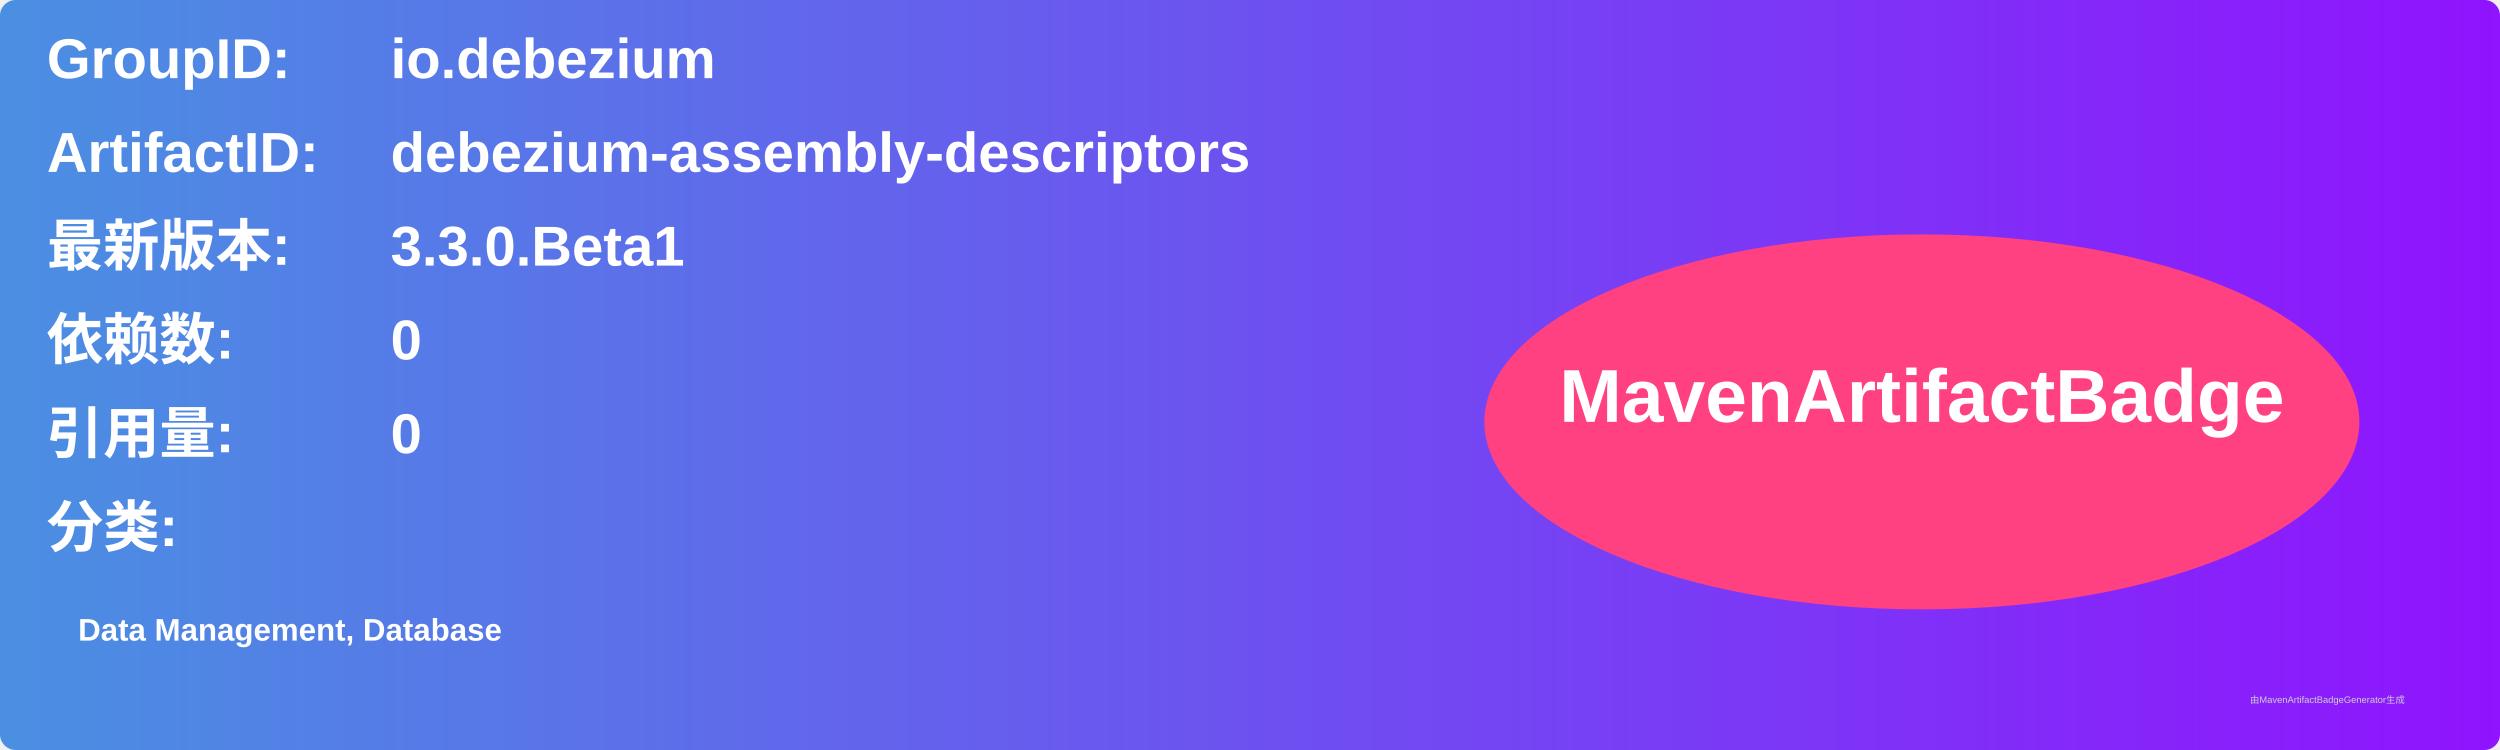
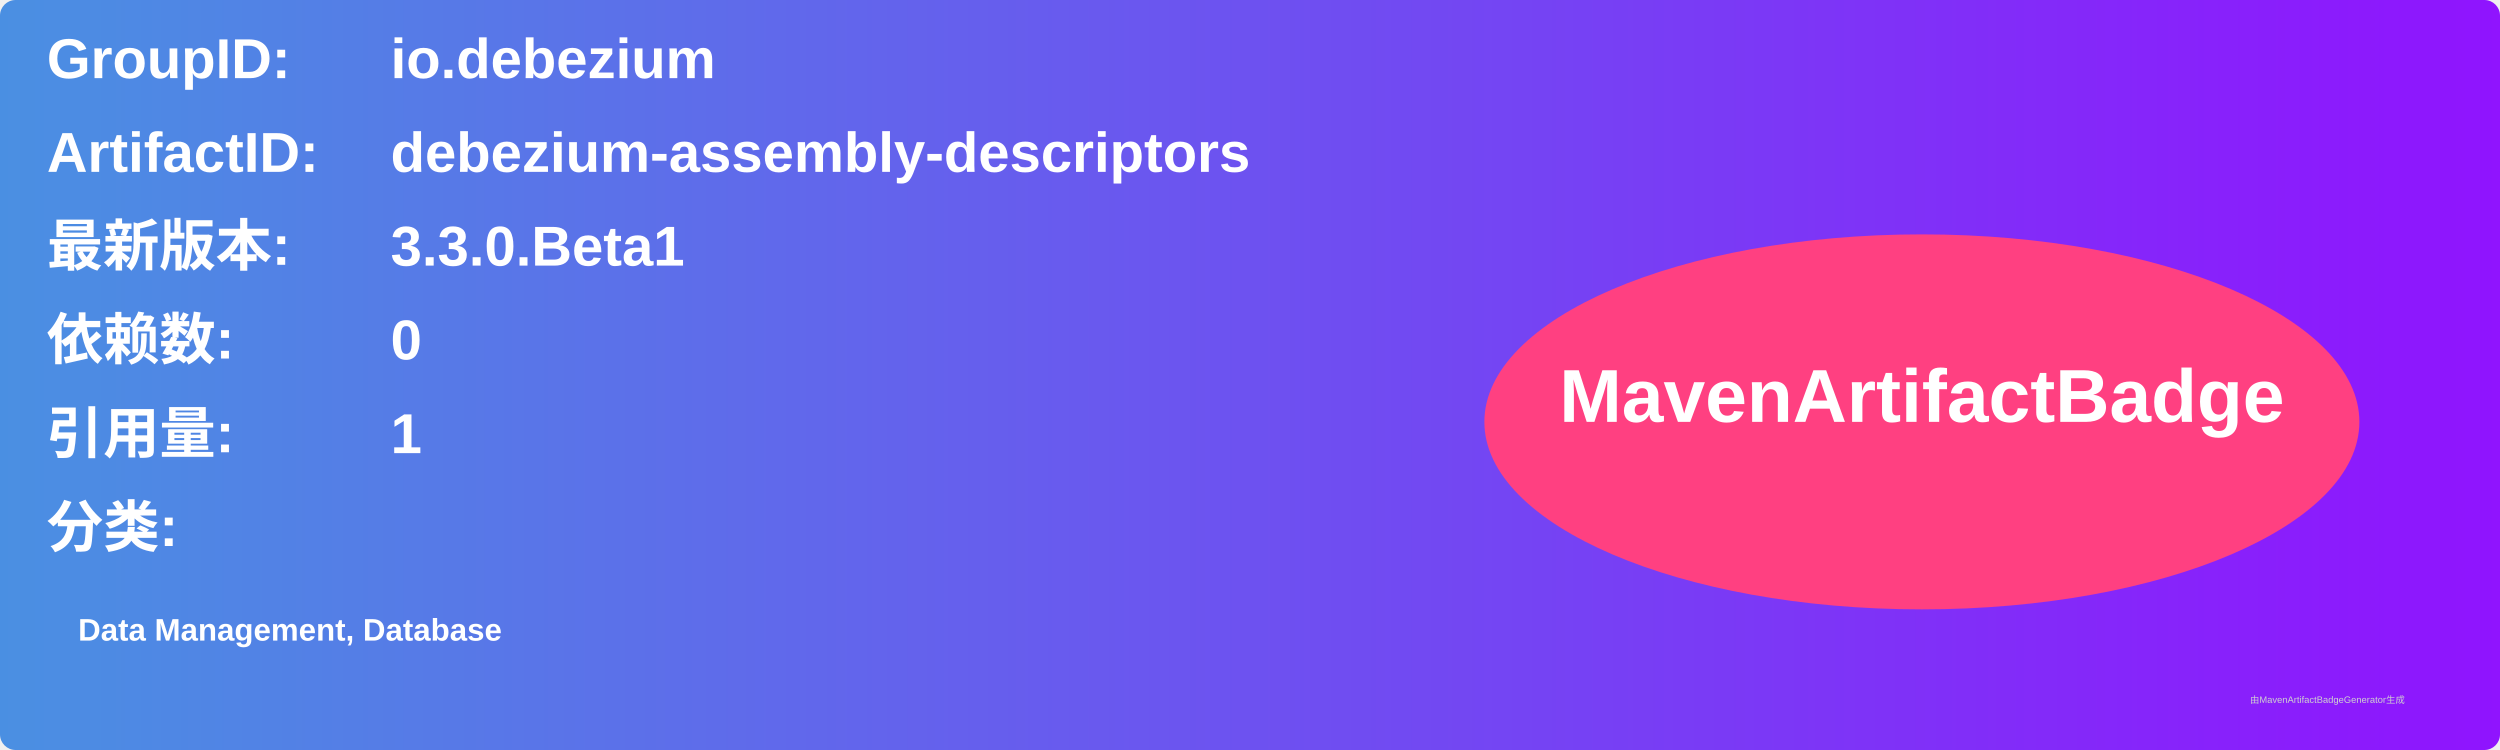
<svg xmlns="http://www.w3.org/2000/svg" width="800" height="240" viewBox="0 0 800 240">
  <linearGradient id="grad" x1="0%" y1="0%" x2="100%" y2="0%">
    <stop offset="0%" stop-color="#4a90e2" />
    <stop offset="100%" stop-color="#9013fe" />
  </linearGradient>
  <rect width="100%" height="100%" rx="5" ry="5" fill="url(#grad)" />
  <g transform="translate(15, 15)">
    <text x="0" y="10" font-family="Arial" font-size="18" fill="white" font-weight="bold" width="260">GroupID:</text>
    <text x="110" y="10" font-family="Arial" font-size="18" fill="white" font-weight="bold" width="460">io.debezium</text>
    <text x="0" y="40" font-family="Arial" font-size="18" fill="white" font-weight="bold" width="260">ArtifactID:</text>
    <text x="110" y="40" font-family="Arial" font-size="18" fill="white" font-weight="bold" width="460">debezium-assembly-descriptors</text>
    <text x="0" y="70" font-family="Arial" font-size="18" fill="white" font-weight="bold">最新版本:</text>
    <text x="110" y="70" font-family="Arial" font-size="18" fill="white" font-weight="bold">
      <tspan font-weight="bold">3.3.0.Beta1</tspan>
    </text>
    <text x="0" y="100" font-family="Arial" font-size="18" fill="white" font-weight="bold">依赖数: </text>
    <text x="110" y="100" font-family="Arial" font-size="18" fill="white">
      <tspan font-weight="bold">0</tspan>
    </text>
    <text x="0" y="130" font-family="Arial" font-size="18" fill="white" font-weight="bold">引用量: </text>
    <text x="110" y="130" font-family="Arial" font-size="18" fill="white">
-       <tspan font-weight="bold">0</tspan>
+       <tspan font-weight="bold">1</tspan>
    </text>
    <text x="0" y="160" font-family="Arial" font-size="18" fill="white" font-weight="bold">分类:</text>
    <text x="10" y="190" font-family="Arial" font-size="10" fill="white">
      <tspan font-weight="bold">Data Management, Database</tspan>
    </text>
    <ellipse cx="600" cy="120" rx="140" ry="60" fill="#ff4081" />
    <text x="600" y="120" text-anchor="middle" font-family="Arial" font-size="24" fill="white" font-weight="bold">MavenArtifactBadge</text>
  </g>
  <text x="720" y="225" font-family="Arial" font-size="3" fill="#d0d0d0">由MavenArtifactBadgeGenerator生成</text>
</svg>
